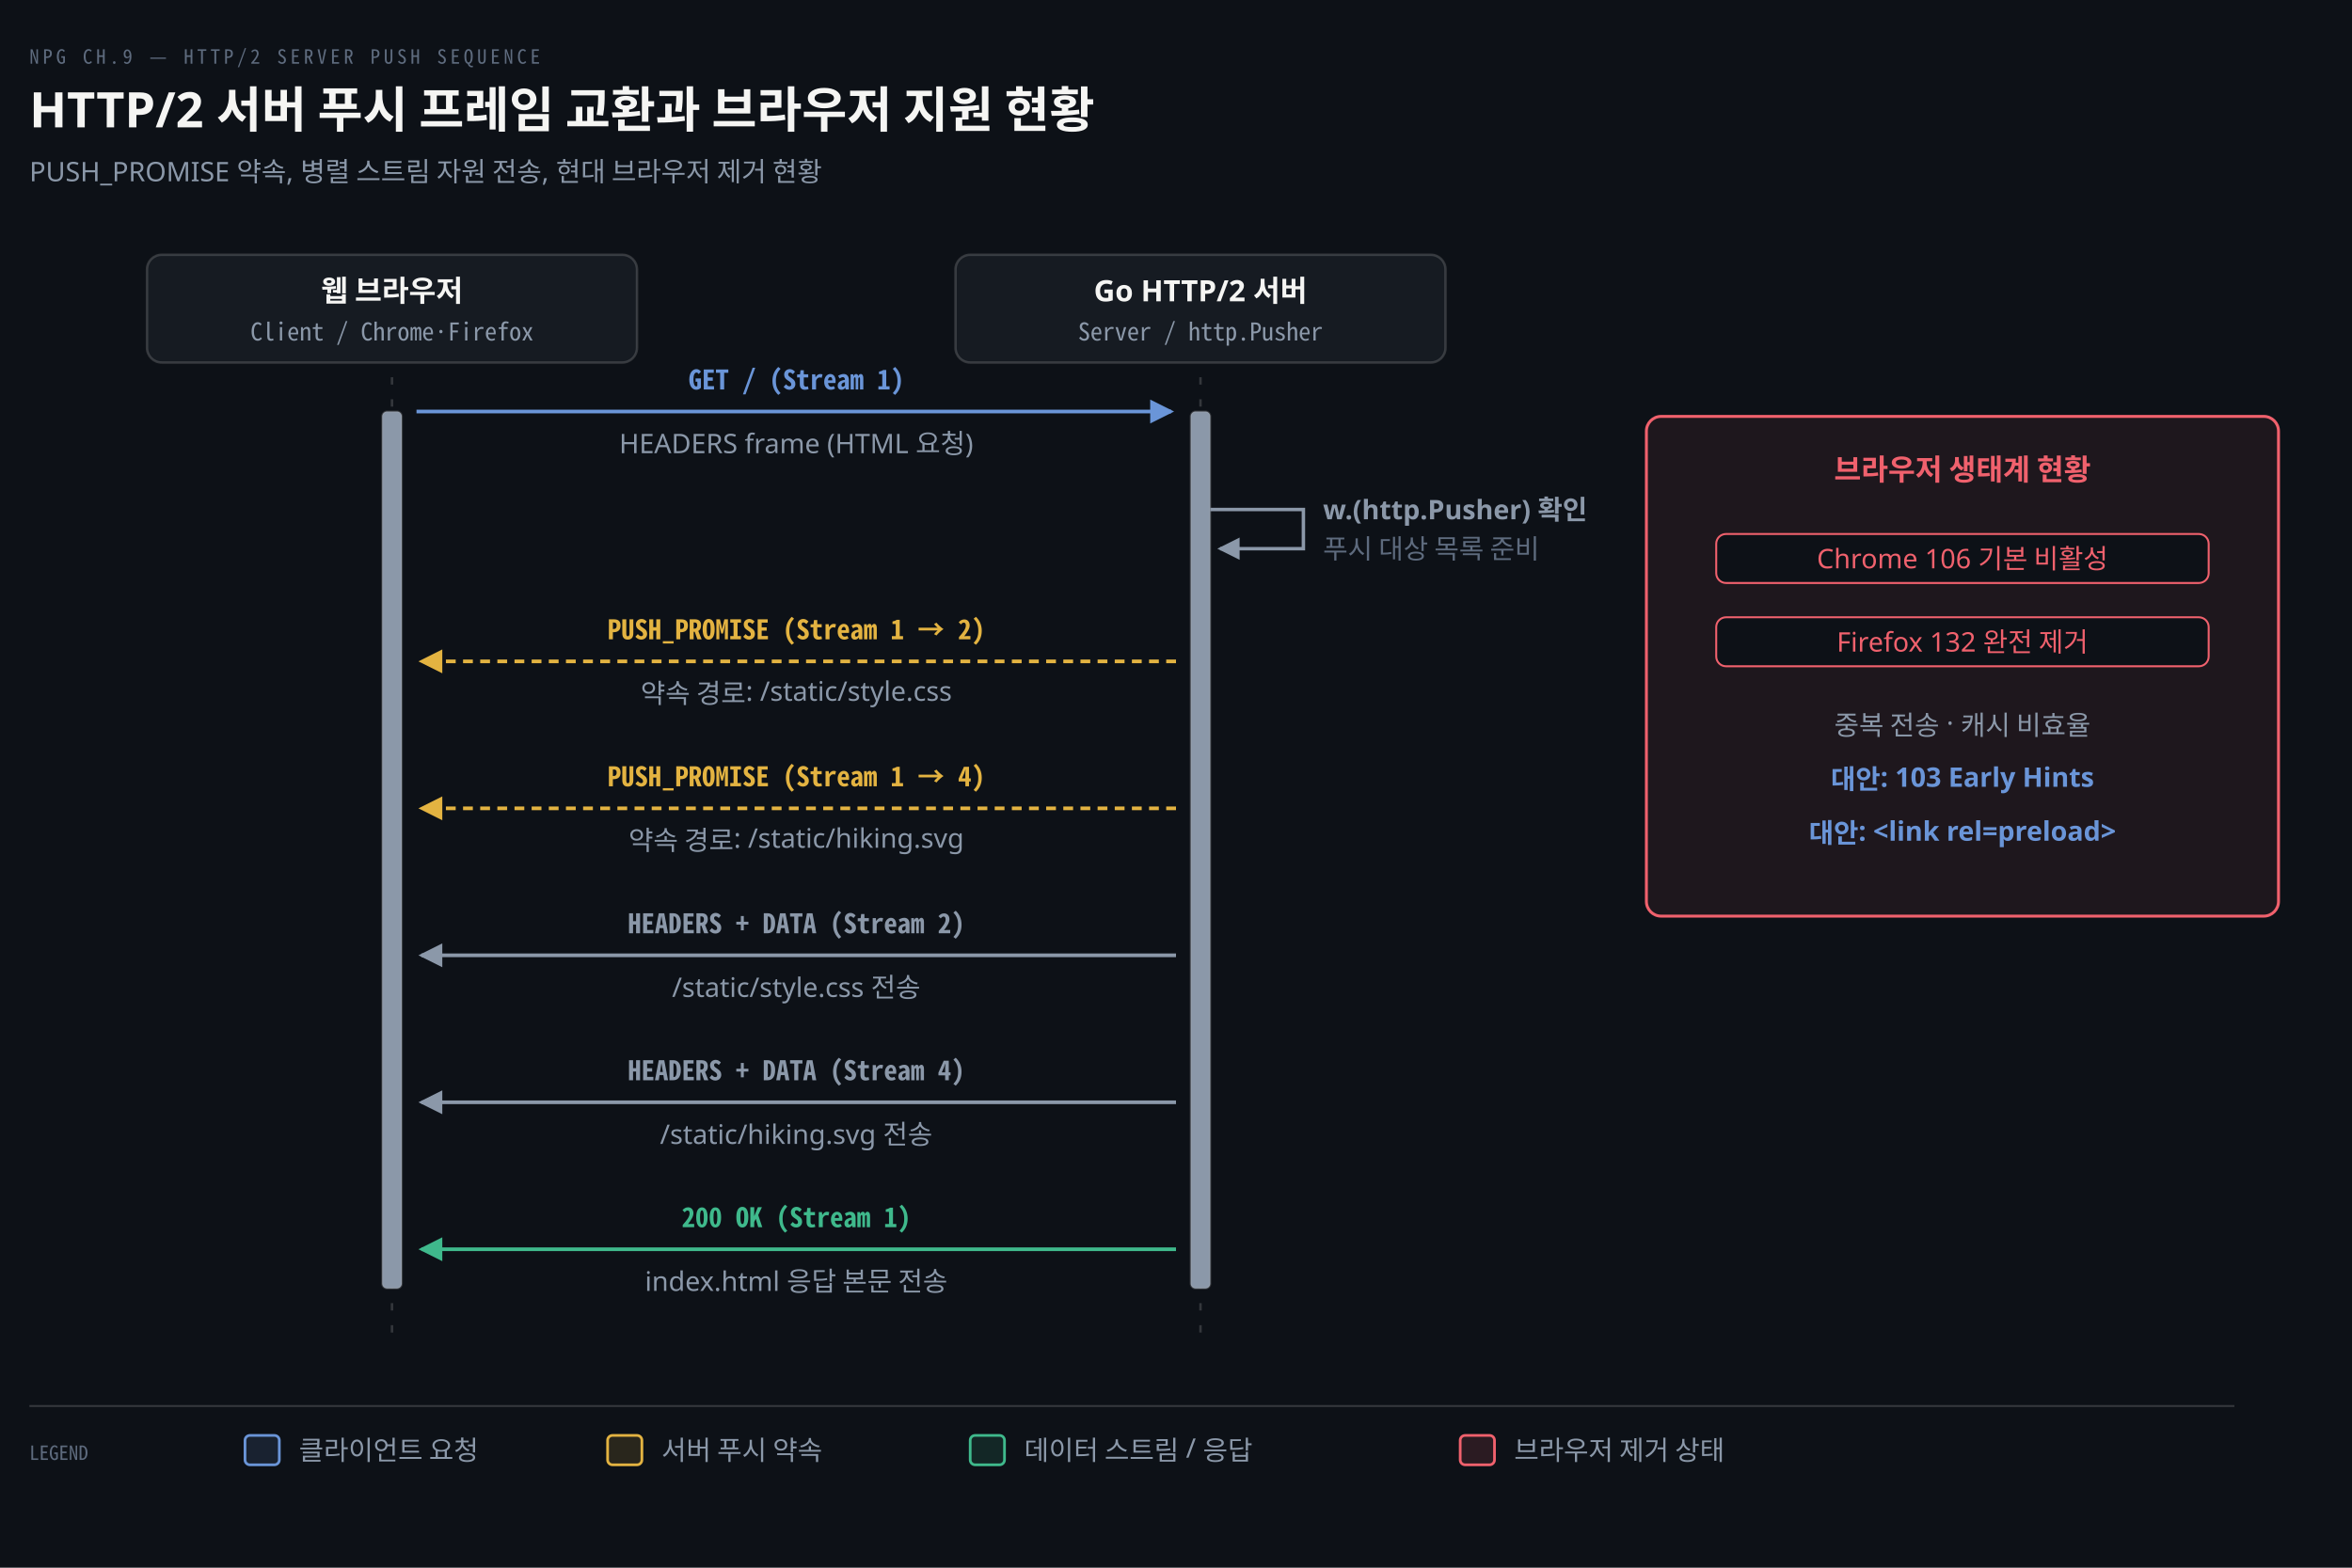
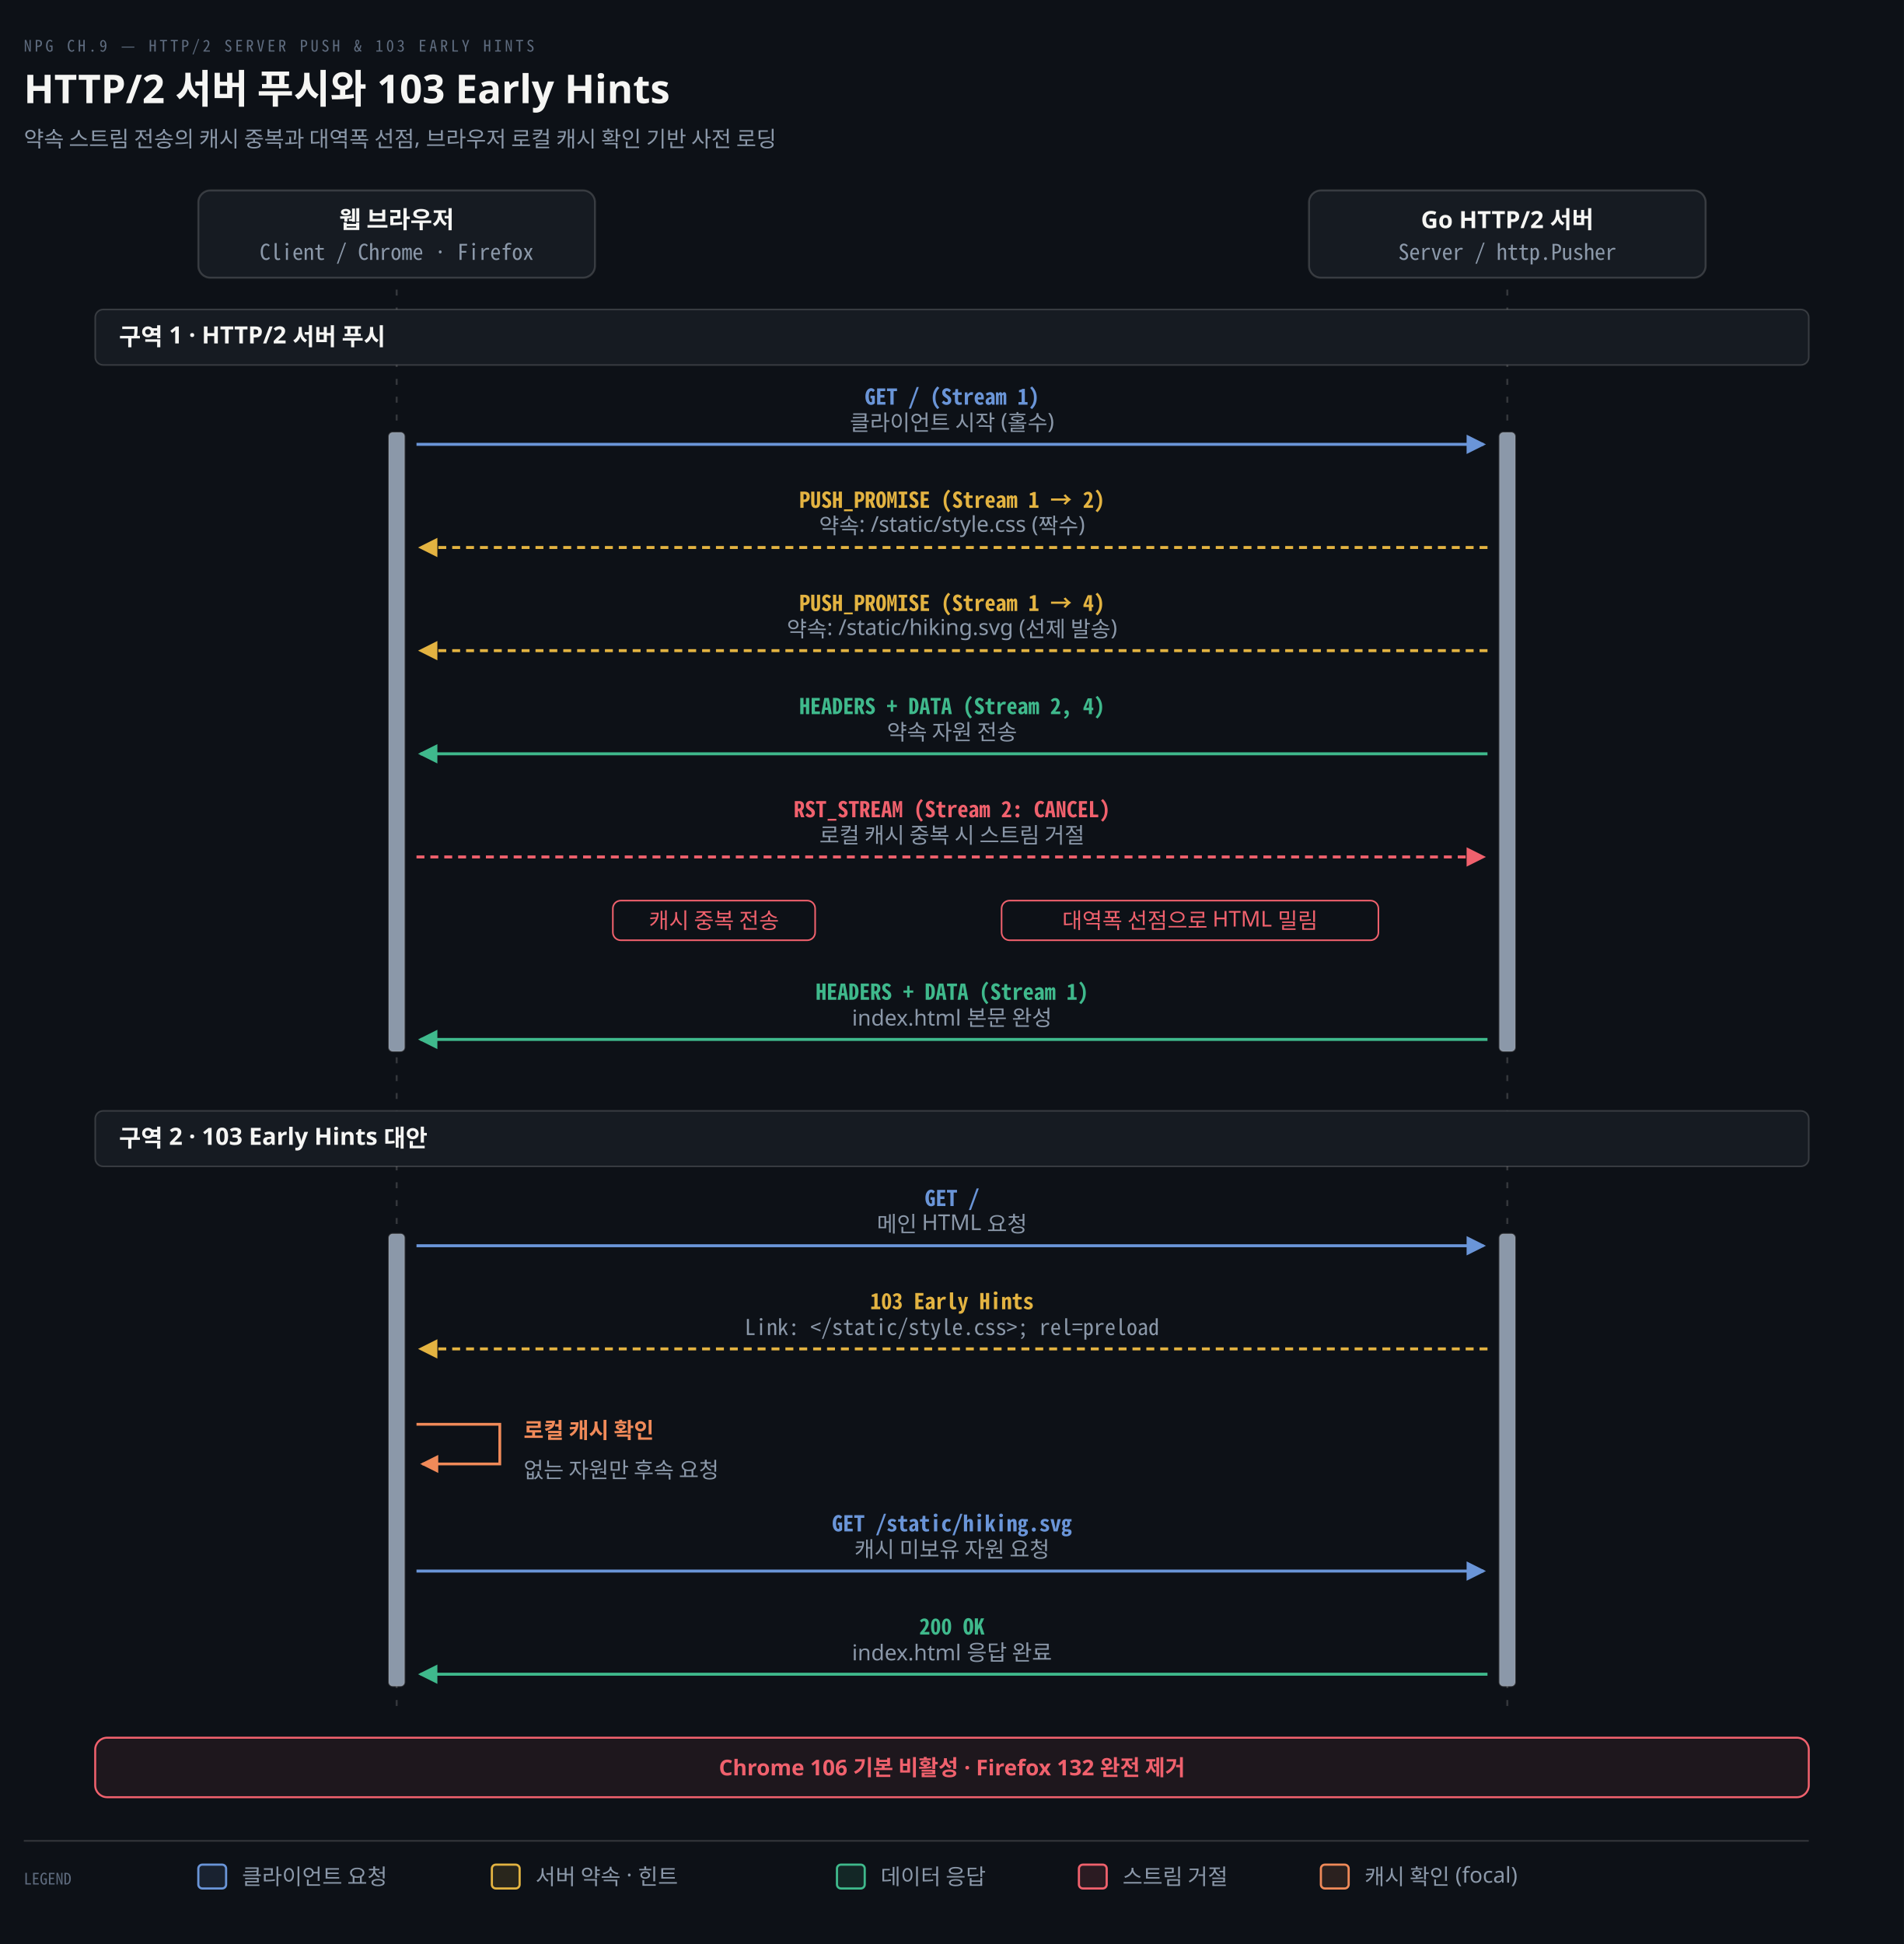
- <svg xmlns="http://www.w3.org/2000/svg" viewBox="0 0 960 640" width="100%" role="img" aria-labelledby="dt dd">
+ <svg xmlns="http://www.w3.org/2000/svg" viewBox="0 0 960 980" width="100%" role="img" aria-labelledby="dt dd">
  <defs>
    <marker id="ar" viewBox="0 0 8 8" refX="7" refY="4" markerWidth="6.5" markerHeight="6.5" orient="auto">
      <path d="M0 0 L8 4 L0 8 z" fill="#8B98A9" />
    </marker>
    <marker id="ok" viewBox="0 0 8 8" refX="7" refY="4" markerWidth="6.5" markerHeight="6.5" orient="auto">
      <path d="M0 0 L8 4 L0 8 z" fill="#3FB98C" />
    </marker>
    <marker id="warn" viewBox="0 0 8 8" refX="7" refY="4" markerWidth="6.5" markerHeight="6.5" orient="auto">
      <path d="M0 0 L8 4 L0 8 z" fill="#E3B341" />
    </marker>
    <marker id="bad" viewBox="0 0 8 8" refX="7" refY="4" markerWidth="6.5" markerHeight="6.5" orient="auto">
      <path d="M0 0 L8 4 L0 8 z" fill="#F0616D" />
    </marker>
    <marker id="info" viewBox="0 0 8 8" refX="7" refY="4" markerWidth="6.5" markerHeight="6.5" orient="auto">
      <path d="M0 0 L8 4 L0 8 z" fill="#6A95D8" />
    </marker>
    <marker id="acc" viewBox="0 0 8 8" refX="7" refY="4" markerWidth="6.5" markerHeight="6.5" orient="auto">
      <path d="M0 0 L8 4 L0 8 z" fill="#F08A59" />
    </marker>
    <marker id="soft" viewBox="0 0 8 8" refX="7" refY="4" markerWidth="6.5" markerHeight="6.5" orient="auto">
      <path d="M0 0 L8 4 L0 8 z" fill="#5E6B7E" />
    </marker>
  </defs>
-   <rect width="960" height="640" fill="#0D1117" />
-   <text x="12" y="26" font-family="'Geist Mono','Noto Sans Mono CJK KR',monospace" font-size="8" letter-spacing="0.18em" fill="#5E6B7E">NPG CH.9 — HTTP/2 SERVER PUSH SEQUENCE</text>
-   <text x="12" y="52" font-family="'Geist','Apple SD Gothic Neo','Noto Sans KR','Malgun Gothic',sans-serif" font-size="20" font-weight="600" fill="#F5F5F3">HTTP/2 서버 푸시 프레임 교환과 브라우저 지원 현황</text>
-   <text x="12" y="74" font-family="'Geist','Apple SD Gothic Neo','Noto Sans KR','Malgun Gothic',sans-serif" font-size="11" fill="#8B98A9">PUSH_PROMISE 약속, 병렬 스트림 자원 전송, 현대 브라우저 제거 현황</text>
-   <rect x="60.0" y="104" width="200" height="44" rx="6" fill="#161B22" stroke="rgba(191,192,192,0.22)" stroke-width="1.0" />
-   <text x="160" y="123" text-anchor="middle" font-family="'Geist','Apple SD Gothic Neo','Noto Sans KR','Malgun Gothic',sans-serif" font-size="12" font-weight="600" fill="#F5F5F3">웹 브라우저</text>
-   <text x="160" y="139" text-anchor="middle" font-family="'Geist Mono','Noto Sans Mono CJK KR',monospace" font-size="10" font-weight="400" fill="#8B98A9">Client / Chrome·Firefox</text>
-   <rect x="390.0" y="104" width="200" height="44" rx="6" fill="#161B22" stroke="rgba(191,192,192,0.22)" stroke-width="1.0" />
-   <text x="490" y="123" text-anchor="middle" font-family="'Geist','Apple SD Gothic Neo','Noto Sans KR','Malgun Gothic',sans-serif" font-size="12" font-weight="600" fill="#F5F5F3">Go HTTP/2 서버</text>
-   <text x="490" y="139" text-anchor="middle" font-family="'Geist Mono','Noto Sans Mono CJK KR',monospace" font-size="10" font-weight="400" fill="#8B98A9">Server / http.Pusher</text>
-   <line x1="160" y1="154" x2="160" y2="550" stroke="rgba(191,192,192,0.22)" stroke-width="1.0" stroke-dasharray="3 6" />
-   <line x1="490" y1="154" x2="490" y2="550" stroke="rgba(191,192,192,0.22)" stroke-width="1.0" stroke-dasharray="3 6" />
-   <rect x="156" y="168" width="8" height="358" rx="2" fill="#8B98A9" stroke="rgba(191,192,192,0.22)" stroke-width="0.8" />
-   <rect x="486" y="168" width="8" height="358" rx="2" fill="#8B98A9" stroke="rgba(191,192,192,0.22)" stroke-width="0.8" />
-   <path d="M 170 168 L 478 168" fill="none" stroke="#6A95D8" stroke-width="1.5" marker-end="url(#info)" />
-   <text x="325.0" y="159" text-anchor="middle" font-family="'Geist Mono','Noto Sans Mono CJK KR',monospace" font-size="11" font-weight="600" fill="#6A95D8">GET / (Stream 1)</text>
-   <text x="325.0" y="185" text-anchor="middle" font-family="'Geist','Apple SD Gothic Neo','Noto Sans KR','Malgun Gothic',sans-serif" font-size="11" font-weight="400" fill="#8B98A9">HEADERS frame (HTML 요청)</text>
-   <path d="M 494 208 L 532 208 L 532 224 L 498 224" fill="none" stroke="#8B98A9" stroke-width="1.4" marker-end="url(#ar)" />
-   <text x="540" y="212" text-anchor="start" font-family="'Geist','Apple SD Gothic Neo','Noto Sans KR','Malgun Gothic',sans-serif" font-size="11" font-weight="600" fill="#8B98A9">w.(http.Pusher) 확인</text>
-   <text x="540" y="228" text-anchor="start" font-family="'Geist','Apple SD Gothic Neo','Noto Sans KR','Malgun Gothic',sans-serif" font-size="11" font-weight="400" fill="#5E6B7E">푸시 대상 목록 준비</text>
-   <path d="M 480 270 L 172 270" fill="none" stroke="#E3B341" stroke-width="1.5" marker-end="url(#warn)" stroke-dasharray="4 3" />
-   <text x="325.0" y="261" text-anchor="middle" font-family="'Geist Mono','Noto Sans Mono CJK KR',monospace" font-size="11" font-weight="600" fill="#E3B341">PUSH_PROMISE (Stream 1 → 2)</text>
-   <text x="325.0" y="287" text-anchor="middle" font-family="'Geist','Apple SD Gothic Neo','Noto Sans KR','Malgun Gothic',sans-serif" font-size="11" font-weight="400" fill="#8B98A9">약속 경로: /static/style.css</text>
-   <path d="M 480 330 L 172 330" fill="none" stroke="#E3B341" stroke-width="1.5" marker-end="url(#warn)" stroke-dasharray="4 3" />
-   <text x="325.0" y="321" text-anchor="middle" font-family="'Geist Mono','Noto Sans Mono CJK KR',monospace" font-size="11" font-weight="600" fill="#E3B341">PUSH_PROMISE (Stream 1 → 4)</text>
-   <text x="325.0" y="347" text-anchor="middle" font-family="'Geist','Apple SD Gothic Neo','Noto Sans KR','Malgun Gothic',sans-serif" font-size="11" font-weight="400" fill="#8B98A9">약속 경로: /static/hiking.svg</text>
-   <path d="M 480 390 L 172 390" fill="none" stroke="#8B98A9" stroke-width="1.5" marker-end="url(#ar)" />
-   <text x="325.0" y="381" text-anchor="middle" font-family="'Geist Mono','Noto Sans Mono CJK KR',monospace" font-size="11" font-weight="600" fill="#8B98A9">HEADERS + DATA (Stream 2)</text>
-   <text x="325.0" y="407" text-anchor="middle" font-family="'Geist','Apple SD Gothic Neo','Noto Sans KR','Malgun Gothic',sans-serif" font-size="11" font-weight="400" fill="#8B98A9">/static/style.css 전송</text>
-   <path d="M 480 450 L 172 450" fill="none" stroke="#8B98A9" stroke-width="1.5" marker-end="url(#ar)" />
-   <text x="325.0" y="441" text-anchor="middle" font-family="'Geist Mono','Noto Sans Mono CJK KR',monospace" font-size="11" font-weight="600" fill="#8B98A9">HEADERS + DATA (Stream 4)</text>
-   <text x="325.0" y="467" text-anchor="middle" font-family="'Geist','Apple SD Gothic Neo','Noto Sans KR','Malgun Gothic',sans-serif" font-size="11" font-weight="400" fill="#8B98A9">/static/hiking.svg 전송</text>
-   <path d="M 480 510 L 172 510" fill="none" stroke="#3FB98C" stroke-width="1.5" marker-end="url(#ok)" />
-   <text x="325.0" y="501" text-anchor="middle" font-family="'Geist Mono','Noto Sans Mono CJK KR',monospace" font-size="11" font-weight="600" fill="#3FB98C">200 OK (Stream 1)</text>
-   <text x="325.0" y="527" text-anchor="middle" font-family="'Geist','Apple SD Gothic Neo','Noto Sans KR','Malgun Gothic',sans-serif" font-size="11" font-weight="400" fill="#8B98A9">index.html 응답 본문 전송</text>
-   <rect x="672" y="170" width="258" height="204" rx="6" fill="#F0616D14" stroke="#F0616D" stroke-width="1.2" />
-   <text x="801.0" y="196" text-anchor="middle" font-family="'Geist','Apple SD Gothic Neo','Noto Sans KR','Malgun Gothic',sans-serif" font-size="12" font-weight="600" fill="#F0616D">브라우저 생태계 현황</text>
-   <rect x="700.5" y="218" width="201.0" height="20" rx="4" fill="#0D1117" stroke="#F0616D" stroke-width="0.8" />
-   <text x="801.0" y="232" text-anchor="middle" font-family="'Geist','Apple SD Gothic Neo','Noto Sans KR','Malgun Gothic',sans-serif" font-size="11" font-weight="400" fill="#F0616D">Chrome 106 기본 비활성</text>
-   <rect x="700.5" y="252" width="201.0" height="20" rx="4" fill="#0D1117" stroke="#F0616D" stroke-width="0.8" />
-   <text x="801.0" y="266" text-anchor="middle" font-family="'Geist','Apple SD Gothic Neo','Noto Sans KR','Malgun Gothic',sans-serif" font-size="11" font-weight="400" fill="#F0616D">Firefox 132 완전 제거</text>
-   <text x="801.0" y="300" text-anchor="middle" font-family="'Geist','Apple SD Gothic Neo','Noto Sans KR','Malgun Gothic',sans-serif" font-size="11" font-weight="400" fill="#8B98A9">중복 전송 · 캐시 비효율</text>
-   <text x="801.0" y="322" text-anchor="middle" font-family="'Geist','Apple SD Gothic Neo','Noto Sans KR','Malgun Gothic',sans-serif" font-size="11" font-weight="600" fill="#6A95D8">대안: 103 Early Hints</text>
-   <text x="801.0" y="344" text-anchor="middle" font-family="'Geist','Apple SD Gothic Neo','Noto Sans KR','Malgun Gothic',sans-serif" font-size="11" font-weight="600" fill="#6A95D8">대안: &lt;link rel=preload&gt;</text>
-   <line x1="12" y1="574" x2="912" y2="574" stroke="rgba(191,192,192,0.22)" stroke-width="0.8" />
-   <text x="12" y="596" text-anchor="start" font-family="'Geist Mono','Noto Sans Mono CJK KR',monospace" font-size="8" font-weight="400" fill="#5E6B7E">LEGEND</text>
-   <rect x="100" y="586" width="14" height="12" rx="2" fill="#6A95D822" stroke="#6A95D8" stroke-width="1.1" />
-   <text x="122" y="596" text-anchor="start" font-family="'Geist','Apple SD Gothic Neo','Noto Sans KR','Malgun Gothic',sans-serif" font-size="11" font-weight="400" fill="#8B98A9">클라이언트 요청</text>
-   <rect x="248" y="586" width="14" height="12" rx="2" fill="#E3B34122" stroke="#E3B341" stroke-width="1.1" />
-   <text x="270" y="596" text-anchor="start" font-family="'Geist','Apple SD Gothic Neo','Noto Sans KR','Malgun Gothic',sans-serif" font-size="11" font-weight="400" fill="#8B98A9">서버 푸시 약속</text>
-   <rect x="396" y="586" width="14" height="12" rx="2" fill="#3FB98C22" stroke="#3FB98C" stroke-width="1.1" />
-   <text x="418" y="596" text-anchor="start" font-family="'Geist','Apple SD Gothic Neo','Noto Sans KR','Malgun Gothic',sans-serif" font-size="11" font-weight="400" fill="#8B98A9">데이터 스트림 / 응답</text>
-   <rect x="596" y="586" width="14" height="12" rx="2" fill="#F0616D22" stroke="#F0616D" stroke-width="1.1" />
-   <text x="618" y="596" text-anchor="start" font-family="'Geist','Apple SD Gothic Neo','Noto Sans KR','Malgun Gothic',sans-serif" font-size="11" font-weight="400" fill="#8B98A9">브라우저 제거 상태</text>
+   <rect width="960" height="980" fill="#0D1117" />
+   <text x="12" y="26" font-family="'Geist Mono','Noto Sans Mono CJK KR',monospace" font-size="8" letter-spacing="0.18em" fill="#5E6B7E">NPG CH.9 — HTTP/2 SERVER PUSH &amp; 103 EARLY HINTS</text>
+   <text x="12" y="52" font-family="'Geist','Apple SD Gothic Neo','Noto Sans KR','Malgun Gothic',sans-serif" font-size="20" font-weight="600" fill="#F5F5F3">HTTP/2 서버 푸시와 103 Early Hints</text>
+   <text x="12" y="74" font-family="'Geist','Apple SD Gothic Neo','Noto Sans KR','Malgun Gothic',sans-serif" font-size="11" fill="#8B98A9">약속 스트림 전송의 캐시 중복과 대역폭 선점, 브라우저 로컬 캐시 확인 기반 사전 로딩</text>
+   <rect x="100.0" y="96" width="200" height="44" rx="6" fill="#161B22" stroke="rgba(191,192,192,0.22)" stroke-width="1.0" />
+   <text x="200" y="115" text-anchor="middle" font-family="'Geist','Apple SD Gothic Neo','Noto Sans KR','Malgun Gothic',sans-serif" font-size="12" font-weight="600" fill="#F5F5F3">웹 브라우저</text>
+   <text x="200" y="131" text-anchor="middle" font-family="'Geist Mono','Noto Sans Mono CJK KR',monospace" font-size="11" font-weight="400" fill="#8B98A9">Client / Chrome · Firefox</text>
+   <rect x="660.0" y="96" width="200" height="44" rx="6" fill="#161B22" stroke="rgba(191,192,192,0.22)" stroke-width="1.0" />
+   <text x="760" y="115" text-anchor="middle" font-family="'Geist','Apple SD Gothic Neo','Noto Sans KR','Malgun Gothic',sans-serif" font-size="12" font-weight="600" fill="#F5F5F3">Go HTTP/2 서버</text>
+   <text x="760" y="131" text-anchor="middle" font-family="'Geist Mono','Noto Sans Mono CJK KR',monospace" font-size="11" font-weight="400" fill="#8B98A9">Server / http.Pusher</text>
+   <line x1="200" y1="146" x2="200" y2="860" stroke="rgba(191,192,192,0.22)" stroke-width="1.0" stroke-dasharray="3 6" />
+   <line x1="760" y1="146" x2="760" y2="860" stroke="rgba(191,192,192,0.22)" stroke-width="1.0" stroke-dasharray="3 6" />
+   <rect x="196" y="218" width="8" height="312" rx="2" fill="#8B98A9" stroke="rgba(191,192,192,0.22)" stroke-width="0.8" />
+   <rect x="756" y="218" width="8" height="312" rx="2" fill="#8B98A9" stroke="rgba(191,192,192,0.22)" stroke-width="0.8" />
+   <rect x="196" y="622" width="8" height="228" rx="2" fill="#8B98A9" stroke="rgba(191,192,192,0.22)" stroke-width="0.8" />
+   <rect x="756" y="622" width="8" height="228" rx="2" fill="#8B98A9" stroke="rgba(191,192,192,0.22)" stroke-width="0.8" />
+   <rect x="48" y="156" width="864" height="28" rx="4" fill="#161B22" stroke="rgba(191,192,192,0.22)" stroke-width="0.8" />
+   <text x="60" y="174" text-anchor="start" font-family="'Geist','Apple SD Gothic Neo','Noto Sans KR','Malgun Gothic',sans-serif" font-size="12" font-weight="600" fill="#F5F5F3">구역 1 · HTTP/2 서버 푸시</text>
+   <path d="M 210 224 L 748 224" fill="none" stroke="#6A95D8" stroke-width="1.5" marker-end="url(#info)" />
+   <text x="480.0" y="204" text-anchor="middle" font-family="'Geist Mono','Noto Sans Mono CJK KR',monospace" font-size="11" font-weight="600" fill="#6A95D8">GET / (Stream 1)</text>
+   <text x="480.0" y="217" text-anchor="middle" font-family="'Geist','Apple SD Gothic Neo','Noto Sans KR','Malgun Gothic',sans-serif" font-size="11" font-weight="400" fill="#8B98A9">클라이언트 시작 (홀수)</text>
+   <path d="M 750 276 L 212 276" fill="none" stroke="#E3B341" stroke-width="1.5" marker-end="url(#warn)" stroke-dasharray="4 3" />
+   <text x="480.0" y="256" text-anchor="middle" font-family="'Geist Mono','Noto Sans Mono CJK KR',monospace" font-size="11" font-weight="600" fill="#E3B341">PUSH_PROMISE (Stream 1 → 2)</text>
+   <text x="480.0" y="269" text-anchor="middle" font-family="'Geist','Apple SD Gothic Neo','Noto Sans KR','Malgun Gothic',sans-serif" font-size="11" font-weight="400" fill="#8B98A9">약속: /static/style.css (짝수)</text>
+   <path d="M 750 328 L 212 328" fill="none" stroke="#E3B341" stroke-width="1.5" marker-end="url(#warn)" stroke-dasharray="4 3" />
+   <text x="480.0" y="308" text-anchor="middle" font-family="'Geist Mono','Noto Sans Mono CJK KR',monospace" font-size="11" font-weight="600" fill="#E3B341">PUSH_PROMISE (Stream 1 → 4)</text>
+   <text x="480.0" y="321" text-anchor="middle" font-family="'Geist','Apple SD Gothic Neo','Noto Sans KR','Malgun Gothic',sans-serif" font-size="11" font-weight="400" fill="#8B98A9">약속: /static/hiking.svg (선제 발송)</text>
+   <path d="M 750 380 L 212 380" fill="none" stroke="#3FB98C" stroke-width="1.5" marker-end="url(#ok)" />
+   <text x="480.0" y="360" text-anchor="middle" font-family="'Geist Mono','Noto Sans Mono CJK KR',monospace" font-size="11" font-weight="600" fill="#3FB98C">HEADERS + DATA (Stream 2, 4)</text>
+   <text x="480.0" y="373" text-anchor="middle" font-family="'Geist','Apple SD Gothic Neo','Noto Sans KR','Malgun Gothic',sans-serif" font-size="11" font-weight="400" fill="#8B98A9">약속 자원 전송</text>
+   <path d="M 210 432 L 748 432" fill="none" stroke="#F0616D" stroke-width="1.5" marker-end="url(#bad)" stroke-dasharray="4 3" />
+   <text x="480.0" y="412" text-anchor="middle" font-family="'Geist Mono','Noto Sans Mono CJK KR',monospace" font-size="11" font-weight="600" fill="#F0616D">RST_STREAM (Stream 2: CANCEL)</text>
+   <text x="480.0" y="425" text-anchor="middle" font-family="'Geist','Apple SD Gothic Neo','Noto Sans KR','Malgun Gothic',sans-serif" font-size="11" font-weight="400" fill="#8B98A9">로컬 캐시 중복 시 스트림 거절</text>
+   <rect x="309.0" y="454" width="102.0" height="20" rx="4" fill="#0D1117" stroke="#F0616D" stroke-width="0.8" />
+   <text x="360" y="468" text-anchor="middle" font-family="'Geist','Apple SD Gothic Neo','Noto Sans KR','Malgun Gothic',sans-serif" font-size="11" font-weight="400" fill="#F0616D">캐시 중복 전송</text>
+   <rect x="505.0" y="454" width="190.0" height="20" rx="4" fill="#0D1117" stroke="#F0616D" stroke-width="0.8" />
+   <text x="600" y="468" text-anchor="middle" font-family="'Geist','Apple SD Gothic Neo','Noto Sans KR','Malgun Gothic',sans-serif" font-size="11" font-weight="400" fill="#F0616D">대역폭 선점으로 HTML 밀림</text>
+   <path d="M 750 524 L 212 524" fill="none" stroke="#3FB98C" stroke-width="1.5" marker-end="url(#ok)" />
+   <text x="480.0" y="504" text-anchor="middle" font-family="'Geist Mono','Noto Sans Mono CJK KR',monospace" font-size="11" font-weight="600" fill="#3FB98C">HEADERS + DATA (Stream 1)</text>
+   <text x="480.0" y="517" text-anchor="middle" font-family="'Geist','Apple SD Gothic Neo','Noto Sans KR','Malgun Gothic',sans-serif" font-size="11" font-weight="400" fill="#8B98A9">index.html 본문 완성</text>
+   <rect x="48" y="560" width="864" height="28" rx="4" fill="#161B22" stroke="rgba(191,192,192,0.22)" stroke-width="0.8" />
+   <text x="60" y="578" text-anchor="start" font-family="'Geist','Apple SD Gothic Neo','Noto Sans KR','Malgun Gothic',sans-serif" font-size="12" font-weight="600" fill="#F5F5F3">구역 2 · 103 Early Hints 대안</text>
+   <path d="M 210 628 L 748 628" fill="none" stroke="#6A95D8" stroke-width="1.5" marker-end="url(#info)" />
+   <text x="480.0" y="608" text-anchor="middle" font-family="'Geist Mono','Noto Sans Mono CJK KR',monospace" font-size="11" font-weight="600" fill="#6A95D8">GET /</text>
+   <text x="480.0" y="621" text-anchor="middle" font-family="'Geist','Apple SD Gothic Neo','Noto Sans KR','Malgun Gothic',sans-serif" font-size="11" font-weight="400" fill="#8B98A9">메인 HTML 요청</text>
+   <path d="M 750 680 L 212 680" fill="none" stroke="#E3B341" stroke-width="1.5" marker-end="url(#warn)" stroke-dasharray="4 3" />
+   <text x="480.0" y="660" text-anchor="middle" font-family="'Geist Mono','Noto Sans Mono CJK KR',monospace" font-size="11" font-weight="600" fill="#E3B341">103 Early Hints</text>
+   <text x="480.0" y="673" text-anchor="middle" font-family="'Geist Mono','Noto Sans Mono CJK KR',monospace" font-size="11" font-weight="400" fill="#8B98A9">Link: &lt;/static/style.css&gt;; rel=preload</text>
+   <path d="M 210 718 L 252 718 L 252 738 L 213 738" fill="none" stroke="#F08A59" stroke-width="1.4" marker-end="url(#acc)" />
+   <text x="264" y="725" text-anchor="start" font-family="'Geist','Apple SD Gothic Neo','Noto Sans KR','Malgun Gothic',sans-serif" font-size="11" font-weight="600" fill="#F08A59">로컬 캐시 확인</text>
+   <text x="264" y="745" text-anchor="start" font-family="'Geist','Apple SD Gothic Neo','Noto Sans KR','Malgun Gothic',sans-serif" font-size="11" font-weight="400" fill="#8B98A9">없는 자원만 후속 요청</text>
+   <path d="M 210 792 L 748 792" fill="none" stroke="#6A95D8" stroke-width="1.5" marker-end="url(#info)" />
+   <text x="480.0" y="772" text-anchor="middle" font-family="'Geist Mono','Noto Sans Mono CJK KR',monospace" font-size="11" font-weight="600" fill="#6A95D8">GET /static/hiking.svg</text>
+   <text x="480.0" y="785" text-anchor="middle" font-family="'Geist','Apple SD Gothic Neo','Noto Sans KR','Malgun Gothic',sans-serif" font-size="11" font-weight="400" fill="#8B98A9">캐시 미보유 자원 요청</text>
+   <path d="M 750 844 L 212 844" fill="none" stroke="#3FB98C" stroke-width="1.5" marker-end="url(#ok)" />
+   <text x="480.0" y="824" text-anchor="middle" font-family="'Geist Mono','Noto Sans Mono CJK KR',monospace" font-size="11" font-weight="600" fill="#3FB98C">200 OK</text>
+   <text x="480.0" y="837" text-anchor="middle" font-family="'Geist','Apple SD Gothic Neo','Noto Sans KR','Malgun Gothic',sans-serif" font-size="11" font-weight="400" fill="#8B98A9">index.html 응답 완료</text>
+   <rect x="48" y="876" width="864" height="30" rx="6" fill="#F0616D14" stroke="#F0616D" stroke-width="1.0" />
+   <text x="480" y="895" text-anchor="middle" font-family="'Geist','Apple SD Gothic Neo','Noto Sans KR','Malgun Gothic',sans-serif" font-size="11" font-weight="600" fill="#F0616D">Chrome 106 기본 비활성 · Firefox 132 완전 제거</text>
+   <line x1="12" y1="928" x2="912" y2="928" stroke="rgba(191,192,192,0.22)" stroke-width="0.8" />
+   <text x="12" y="950" text-anchor="start" font-family="'Geist Mono','Noto Sans Mono CJK KR',monospace" font-size="8" font-weight="400" fill="#5E6B7E">LEGEND</text>
+   <rect x="100" y="940" width="14" height="12" rx="2" fill="#6A95D822" stroke="#6A95D8" stroke-width="1.1" />
+   <text x="122" y="950" text-anchor="start" font-family="'Geist','Apple SD Gothic Neo','Noto Sans KR','Malgun Gothic',sans-serif" font-size="11" font-weight="400" fill="#8B98A9">클라이언트 요청</text>
+   <rect x="248" y="940" width="14" height="12" rx="2" fill="#E3B34122" stroke="#E3B341" stroke-width="1.1" />
+   <text x="270" y="950" text-anchor="start" font-family="'Geist','Apple SD Gothic Neo','Noto Sans KR','Malgun Gothic',sans-serif" font-size="11" font-weight="400" fill="#8B98A9">서버 약속 · 힌트</text>
+   <rect x="422" y="940" width="14" height="12" rx="2" fill="#3FB98C22" stroke="#3FB98C" stroke-width="1.1" />
+   <text x="444" y="950" text-anchor="start" font-family="'Geist','Apple SD Gothic Neo','Noto Sans KR','Malgun Gothic',sans-serif" font-size="11" font-weight="400" fill="#8B98A9">데이터 응답</text>
+   <rect x="544" y="940" width="14" height="12" rx="2" fill="#F0616D22" stroke="#F0616D" stroke-width="1.1" />
+   <text x="566" y="950" text-anchor="start" font-family="'Geist','Apple SD Gothic Neo','Noto Sans KR','Malgun Gothic',sans-serif" font-size="11" font-weight="400" fill="#8B98A9">스트림 거절</text>
+   <rect x="666" y="940" width="14" height="12" rx="2" fill="#F08A5922" stroke="#F08A59" stroke-width="1.1" />
+   <text x="688" y="950" text-anchor="start" font-family="'Geist','Apple SD Gothic Neo','Noto Sans KR','Malgun Gothic',sans-serif" font-size="11" font-weight="400" fill="#8B98A9">캐시 확인 (focal)</text>
</svg>
